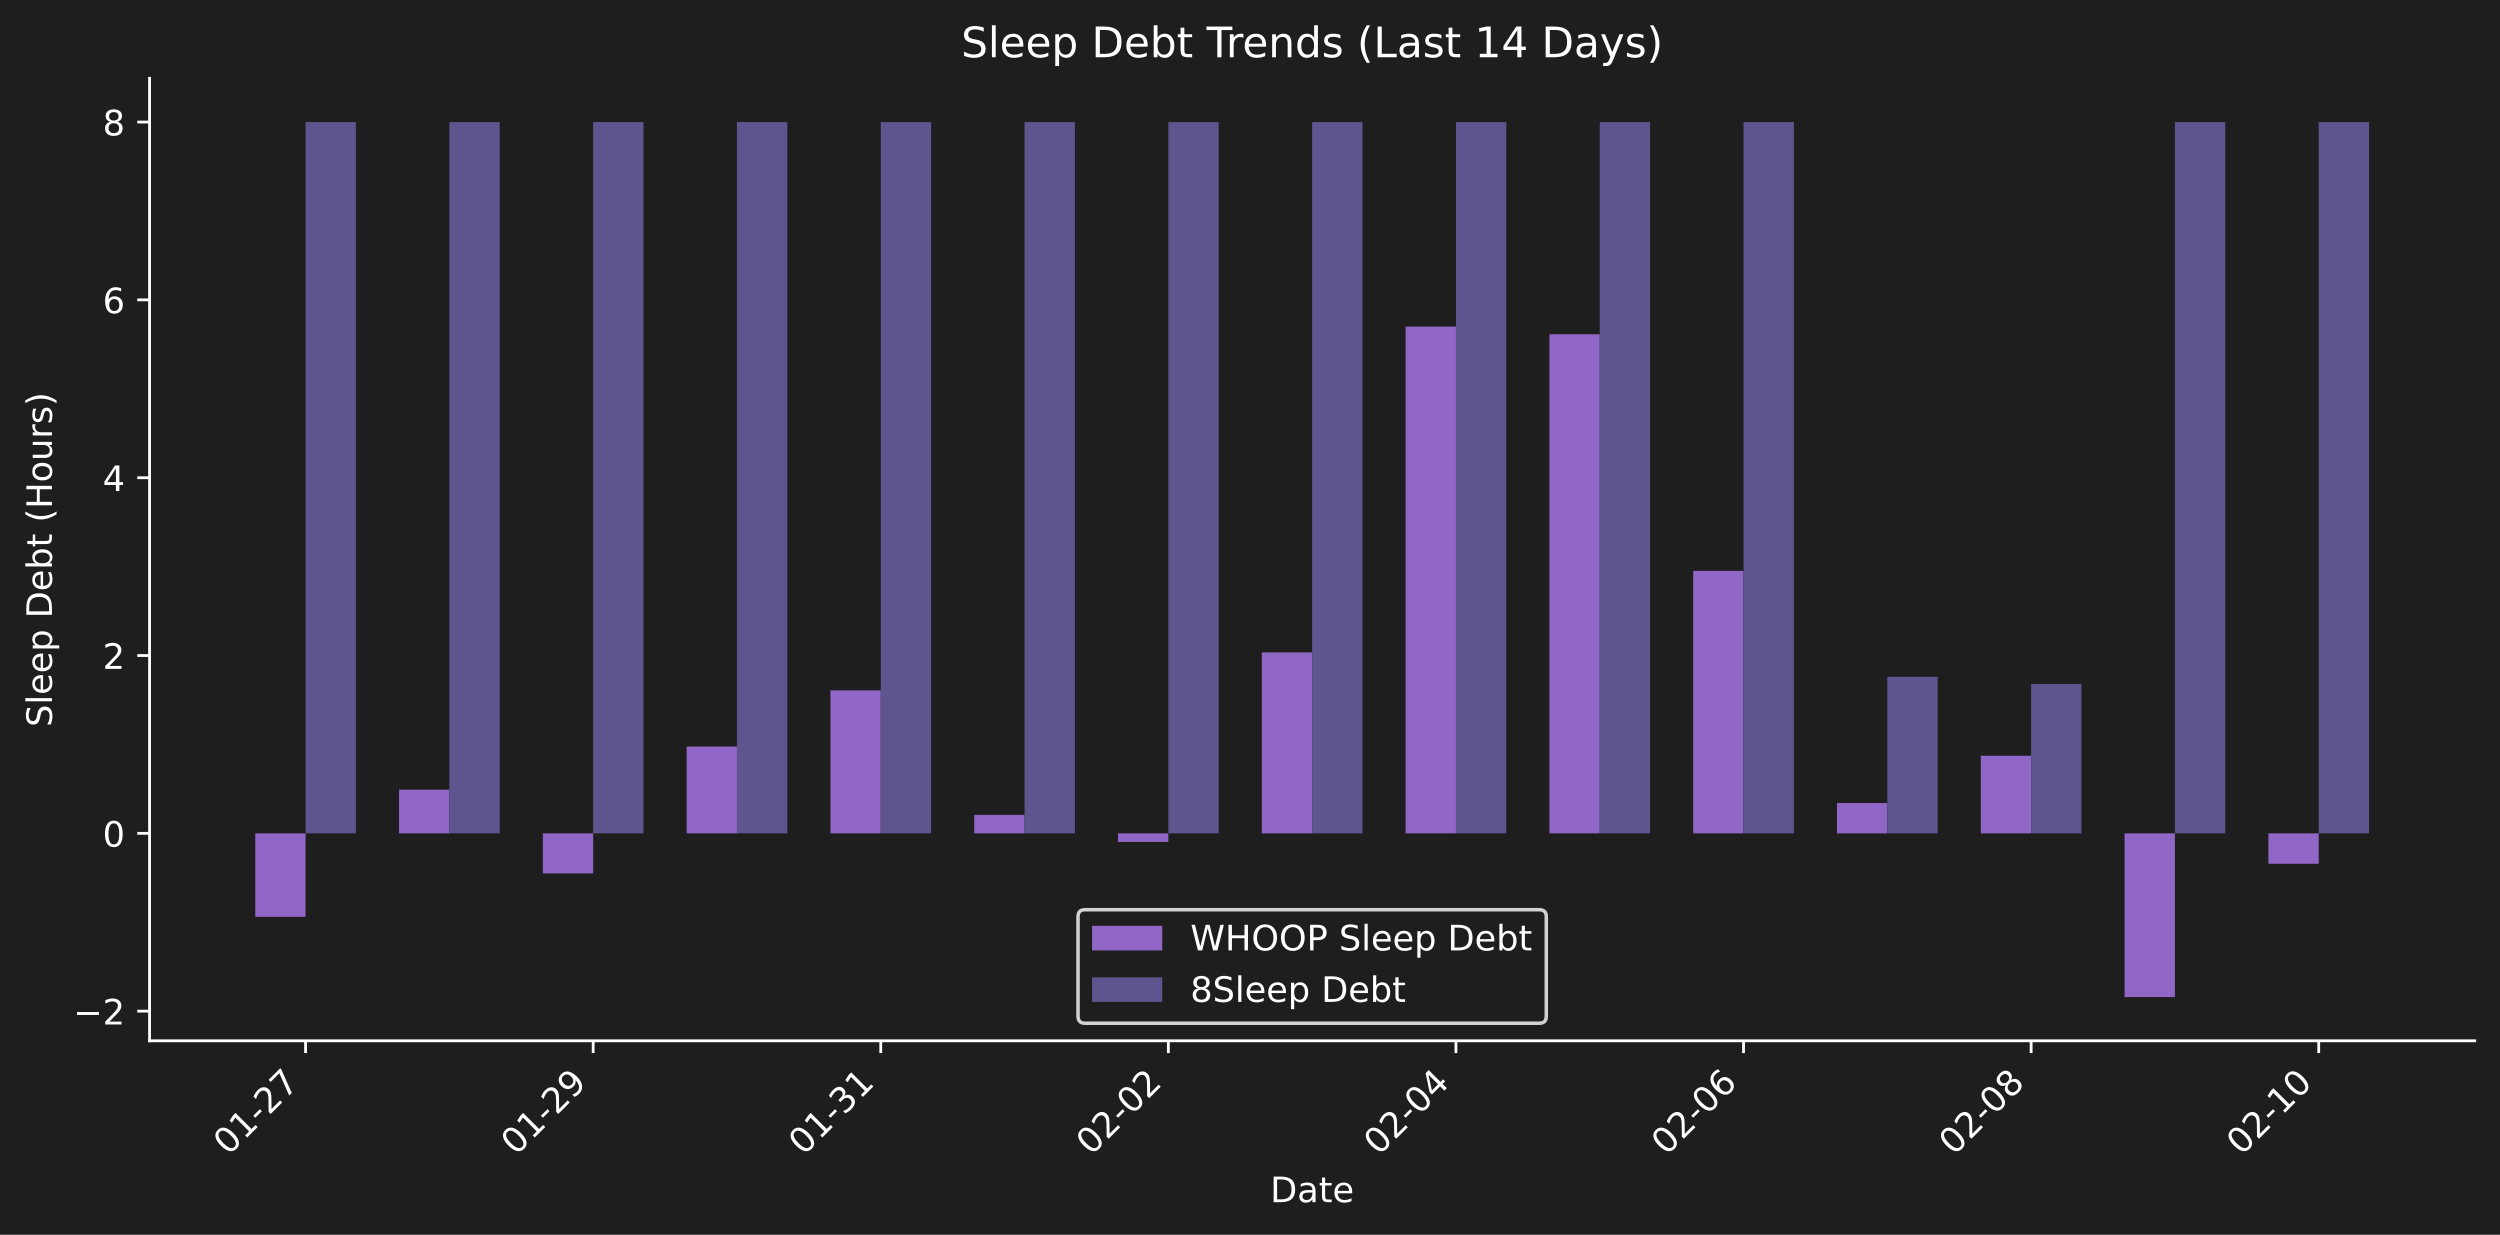
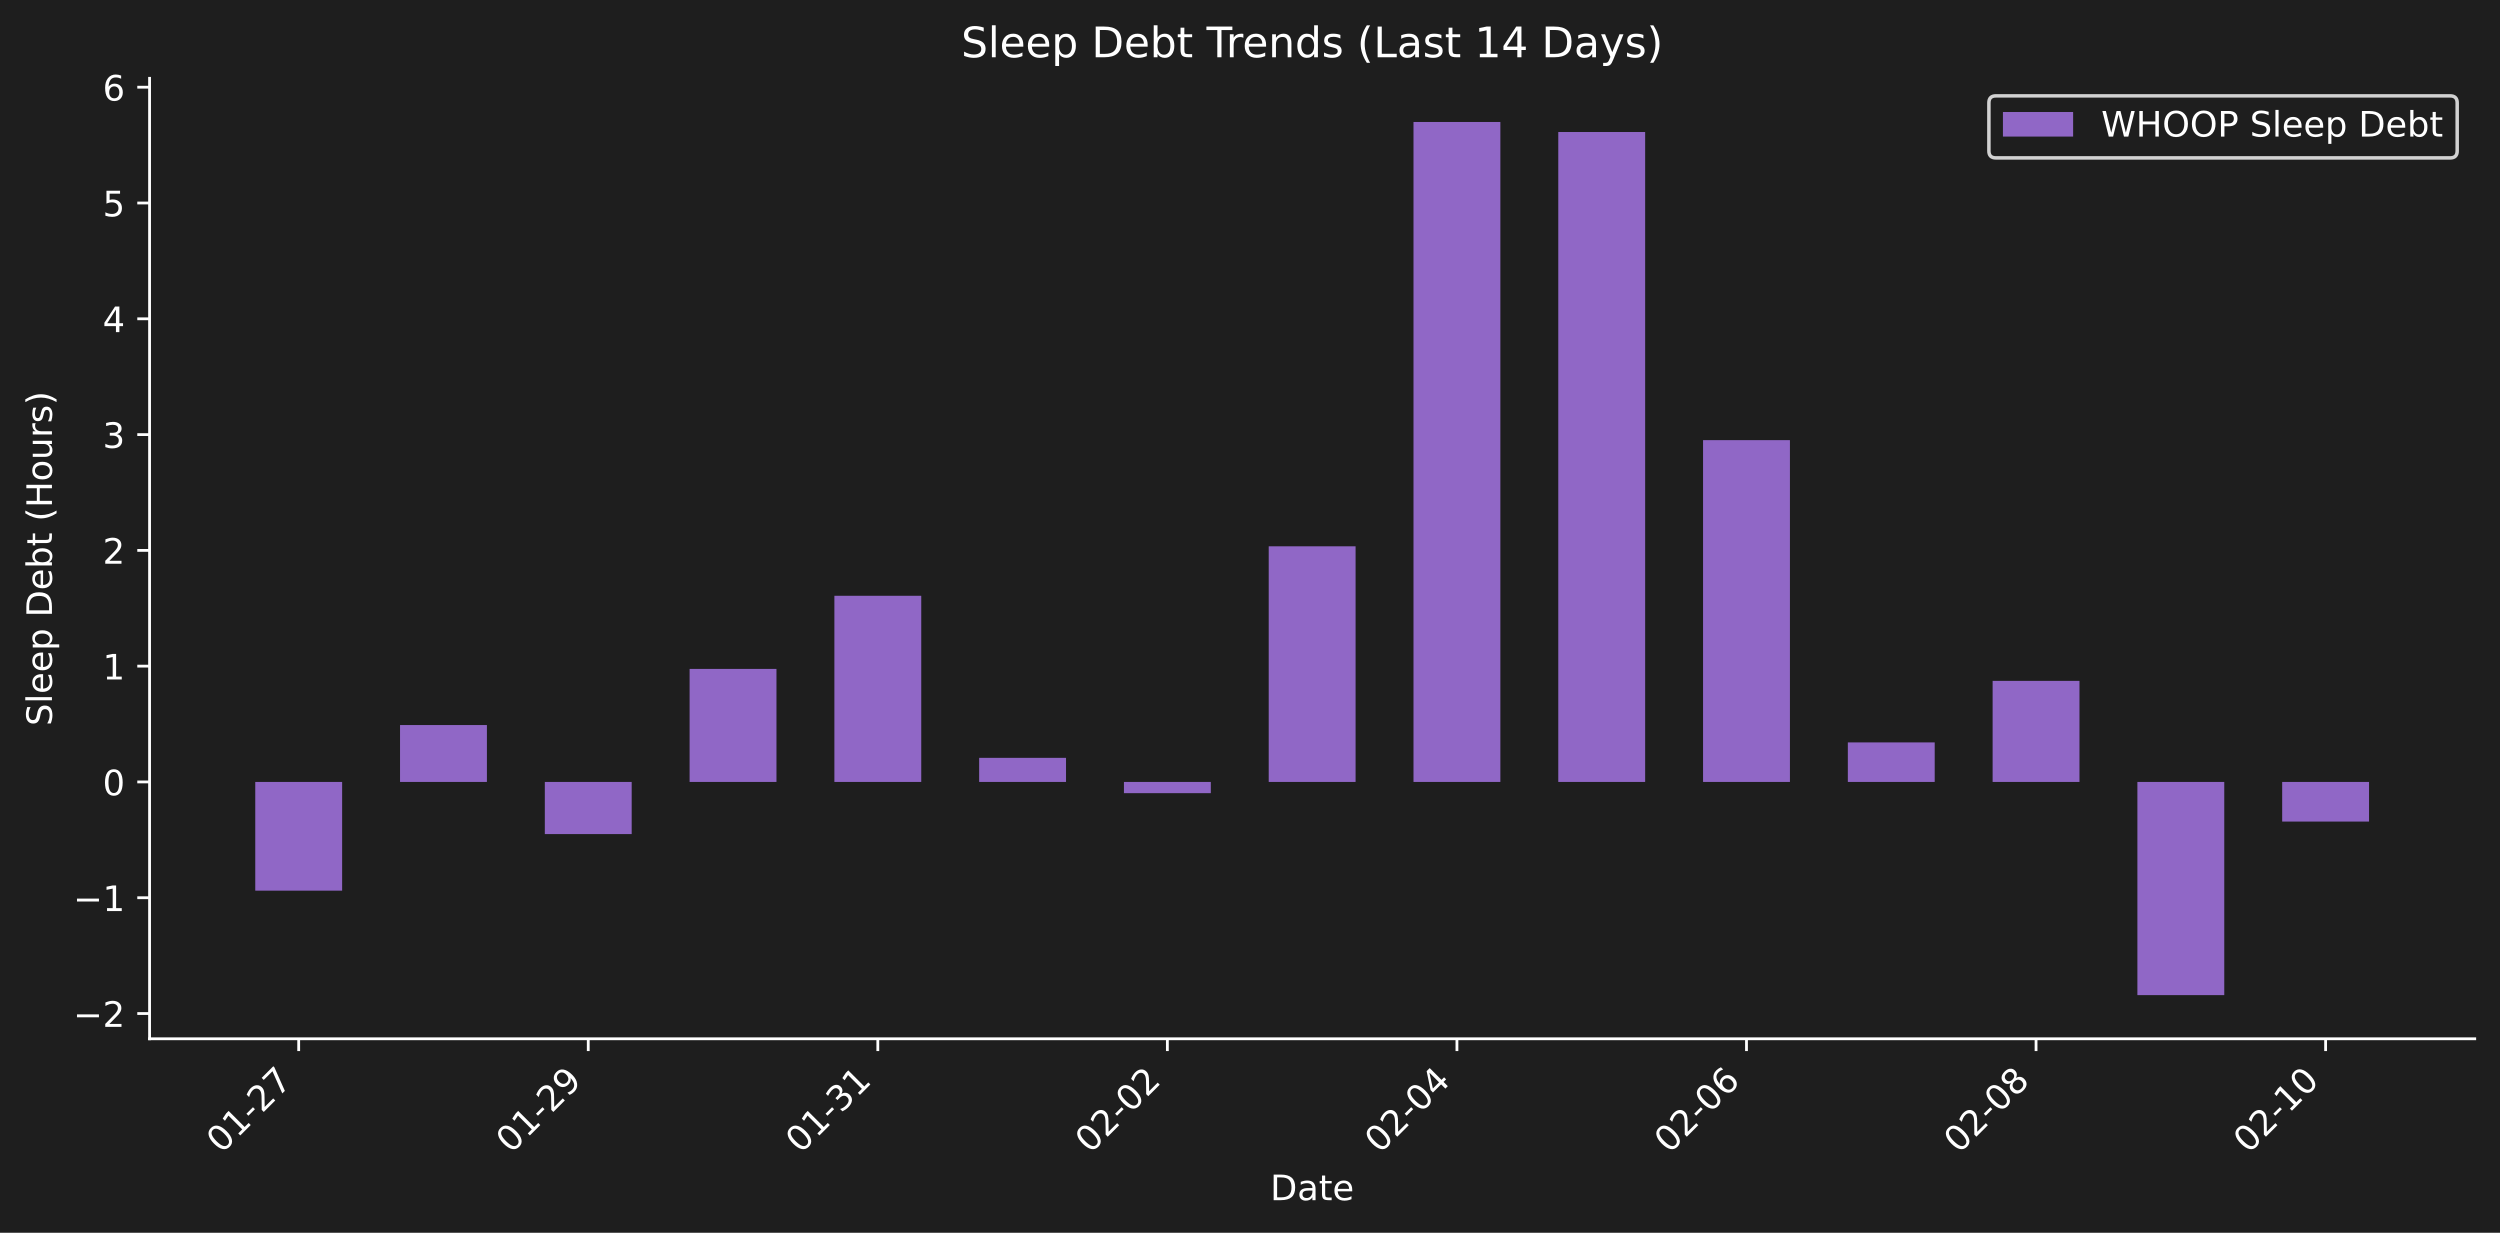
- <svg xmlns="http://www.w3.org/2000/svg" xmlns:xlink="http://www.w3.org/1999/xlink" width="712.425pt" height="351.863pt" viewBox="0 0 712.425 351.863" version="1.1">
+ <svg xmlns="http://www.w3.org/2000/svg" xmlns:xlink="http://www.w3.org/1999/xlink" width="712.38pt" height="351.271pt" viewBox="0 0 712.38 351.271" version="1.1">
  <defs>
    <style type="text/css">*{stroke-linejoin: round; stroke-linecap: butt}</style>
  </defs>
  <g id="figure_1">
    <g id="patch_1">
-       <path d="M 0 351.863  L 712.425 351.863  L 712.425 0  L 0 0  z " style="fill: #1e1e1e" />
+       <path d="M 0 351.271  L 712.38 351.271  L 712.38 0  L 0 0  z " style="fill: #1e1e1e" />
    </g>
    <g id="axes_1">
      <g id="patch_2">
-         <path d="M 42.62 296.595  L 705.225 296.595  L 705.225 22.318  L 42.62 22.318  L 42.62 296.595  z " style="fill: none" />
+         <path d="M 42.62 296.002  L 705.18 296.002  L 705.18 22.318  L 42.62 22.318  L 42.62 296.002  z " style="fill: none" />
      </g>
      <g id="patch_3">
-         <path d="M 72.739 237.478  L 87.081 237.478  L 87.081 261.268  L 72.739 261.268  z " clip-path="url(#p4851ec31a7)" style="fill: #9067c6" />
+         <path d="M 72.737 222.816  L 97.49 222.816  L 97.49 253.795  L 72.737 253.795  z " clip-path="url(#pfe955fcb15)" style="fill: #9067c6" />
      </g>
      <g id="patch_4">
-         <path d="M 113.716 237.478  L 128.058 237.478  L 128.058 225.028  L 113.716 225.028  z " clip-path="url(#p4851ec31a7)" style="fill: #9067c6" />
+         <path d="M 113.992 222.816  L 138.745 222.816  L 138.745 206.602  L 113.992 206.602  z " clip-path="url(#pfe955fcb15)" style="fill: #9067c6" />
      </g>
      <g id="patch_5">
-         <path d="M 154.694 237.478  L 169.036 237.478  L 169.036 248.888  L 154.694 248.888  z " clip-path="url(#p4851ec31a7)" style="fill: #9067c6" />
+         <path d="M 155.247 222.816  L 180 222.816  L 180 237.673  L 155.247 237.673  z " clip-path="url(#pfe955fcb15)" style="fill: #9067c6" />
      </g>
      <g id="patch_6">
-         <path d="M 195.671 237.478  L 210.013 237.478  L 210.013 212.746  L 195.671 212.746  z " clip-path="url(#p4851ec31a7)" style="fill: #9067c6" />
+         <path d="M 196.503 222.816  L 221.256 222.816  L 221.256 190.609  L 196.503 190.609  z " clip-path="url(#pfe955fcb15)" style="fill: #9067c6" />
      </g>
      <g id="patch_7">
-         <path d="M 236.648 237.478  L 250.991 237.478  L 250.991 196.742  L 236.648 196.742  z " clip-path="url(#p4851ec31a7)" style="fill: #9067c6" />
+         <path d="M 237.758 222.816  L 262.511 222.816  L 262.511 169.77  L 237.758 169.77  z " clip-path="url(#pfe955fcb15)" style="fill: #9067c6" />
      </g>
      <g id="patch_8">
-         <path d="M 277.626 237.478  L 291.968 237.478  L 291.968 232.207  L 277.626 232.207  z " clip-path="url(#p4851ec31a7)" style="fill: #9067c6" />
+         <path d="M 279.013 222.816  L 303.766 222.816  L 303.766 215.951  L 279.013 215.951  z " clip-path="url(#pfe955fcb15)" style="fill: #9067c6" />
      </g>
      <g id="patch_9">
-         <path d="M 318.603 237.478  L 332.945 237.478  L 332.945 239.934  L 318.603 239.934  z " clip-path="url(#p4851ec31a7)" style="fill: #9067c6" />
+         <path d="M 320.268 222.816  L 345.022 222.816  L 345.022 226.014  L 320.268 226.014  z " clip-path="url(#pfe955fcb15)" style="fill: #9067c6" />
      </g>
      <g id="patch_10">
-         <path d="M 359.581 237.478  L 373.923 237.478  L 373.923 185.915  L 359.581 185.915  z " clip-path="url(#p4851ec31a7)" style="fill: #9067c6" />
+         <path d="M 361.524 222.816  L 386.277 222.816  L 386.277 155.671  L 361.524 155.671  z " clip-path="url(#pfe955fcb15)" style="fill: #9067c6" />
      </g>
      <g id="patch_11">
-         <path d="M 400.558 237.478  L 414.9 237.478  L 414.9 93.062  L 400.558 93.062  z " clip-path="url(#p4851ec31a7)" style="fill: #9067c6" />
+         <path d="M 402.779 222.816  L 427.532 222.816  L 427.532 34.758  L 402.779 34.758  z " clip-path="url(#pfe955fcb15)" style="fill: #9067c6" />
      </g>
      <g id="patch_12">
-         <path d="M 441.536 237.478  L 455.878 237.478  L 455.878 95.257  L 441.536 95.257  z " clip-path="url(#p4851ec31a7)" style="fill: #9067c6" />
+         <path d="M 444.034 222.816  L 468.787 222.816  L 468.787 37.616  L 444.034 37.616  z " clip-path="url(#pfe955fcb15)" style="fill: #9067c6" />
      </g>
      <g id="patch_13">
-         <path d="M 482.513 237.478  L 496.855 237.478  L 496.855 162.683  L 482.513 162.683  z " clip-path="url(#p4851ec31a7)" style="fill: #9067c6" />
+         <path d="M 485.29 222.816  L 510.043 222.816  L 510.043 125.418  L 485.29 125.418  z " clip-path="url(#pfe955fcb15)" style="fill: #9067c6" />
      </g>
      <g id="patch_14">
-         <path d="M 523.49 237.478  L 537.833 237.478  L 537.833 228.827  L 523.49 228.827  z " clip-path="url(#p4851ec31a7)" style="fill: #9067c6" />
+         <path d="M 526.545 222.816  L 551.298 222.816  L 551.298 211.55  L 526.545 211.55  z " clip-path="url(#pfe955fcb15)" style="fill: #9067c6" />
      </g>
      <g id="patch_15">
-         <path d="M 564.468 237.478  L 578.81 237.478  L 578.81 215.362  L 564.468 215.362  z " clip-path="url(#p4851ec31a7)" style="fill: #9067c6" />
+         <path d="M 567.8 222.816  L 592.553 222.816  L 592.553 194.016  L 567.8 194.016  z " clip-path="url(#pfe955fcb15)" style="fill: #9067c6" />
      </g>
      <g id="patch_16">
-         <path d="M 605.445 237.478  L 619.787 237.478  L 619.787 284.128  L 605.445 284.128  z " clip-path="url(#p4851ec31a7)" style="fill: #9067c6" />
+         <path d="M 609.055 222.816  L 633.809 222.816  L 633.809 283.562  L 609.055 283.562  z " clip-path="url(#pfe955fcb15)" style="fill: #9067c6" />
      </g>
      <g id="patch_17">
-         <path d="M 646.423 237.478  L 660.765 237.478  L 660.765 246.15  L 646.423 246.15  z " clip-path="url(#p4851ec31a7)" style="fill: #9067c6" />
-       </g>
-       <g id="patch_18">
-         <path d="M 87.081 237.478  L 101.423 237.478  L 101.423 34.785  L 87.081 34.785  z " clip-path="url(#p4851ec31a7)" style="fill: #5e548e" />
-       </g>
-       <g id="patch_19">
-         <path d="M 128.058 237.478  L 142.4 237.478  L 142.4 34.785  L 128.058 34.785  z " clip-path="url(#p4851ec31a7)" style="fill: #5e548e" />
-       </g>
-       <g id="patch_20">
-         <path d="M 169.036 237.478  L 183.378 237.478  L 183.378 34.785  L 169.036 34.785  z " clip-path="url(#p4851ec31a7)" style="fill: #5e548e" />
-       </g>
-       <g id="patch_21">
-         <path d="M 210.013 237.478  L 224.355 237.478  L 224.355 34.785  L 210.013 34.785  z " clip-path="url(#p4851ec31a7)" style="fill: #5e548e" />
-       </g>
-       <g id="patch_22">
-         <path d="M 250.991 237.478  L 265.333 237.478  L 265.333 34.785  L 250.991 34.785  z " clip-path="url(#p4851ec31a7)" style="fill: #5e548e" />
-       </g>
-       <g id="patch_23">
-         <path d="M 291.968 237.478  L 306.31 237.478  L 306.31 34.785  L 291.968 34.785  z " clip-path="url(#p4851ec31a7)" style="fill: #5e548e" />
-       </g>
-       <g id="patch_24">
-         <path d="M 332.945 237.478  L 347.287 237.478  L 347.287 34.785  L 332.945 34.785  z " clip-path="url(#p4851ec31a7)" style="fill: #5e548e" />
-       </g>
-       <g id="patch_25">
-         <path d="M 373.923 237.478  L 388.265 237.478  L 388.265 34.785  L 373.923 34.785  z " clip-path="url(#p4851ec31a7)" style="fill: #5e548e" />
-       </g>
-       <g id="patch_26">
-         <path d="M 414.9 237.478  L 429.242 237.478  L 429.242 34.785  L 414.9 34.785  z " clip-path="url(#p4851ec31a7)" style="fill: #5e548e" />
-       </g>
-       <g id="patch_27">
-         <path d="M 455.878 237.478  L 470.22 237.478  L 470.22 34.785  L 455.878 34.785  z " clip-path="url(#p4851ec31a7)" style="fill: #5e548e" />
-       </g>
-       <g id="patch_28">
-         <path d="M 496.855 237.478  L 511.197 237.478  L 511.197 34.785  L 496.855 34.785  z " clip-path="url(#p4851ec31a7)" style="fill: #5e548e" />
-       </g>
-       <g id="patch_29">
-         <path d="M 537.833 237.478  L 552.175 237.478  L 552.175 192.886  L 537.833 192.886  z " clip-path="url(#p4851ec31a7)" style="fill: #5e548e" />
-       </g>
-       <g id="patch_30">
-         <path d="M 578.81 237.478  L 593.152 237.478  L 593.152 194.913  L 578.81 194.913  z " clip-path="url(#p4851ec31a7)" style="fill: #5e548e" />
-       </g>
-       <g id="patch_31">
-         <path d="M 619.787 237.478  L 634.129 237.478  L 634.129 34.785  L 619.787 34.785  z " clip-path="url(#p4851ec31a7)" style="fill: #5e548e" />
-       </g>
-       <g id="patch_32">
-         <path d="M 660.765 237.478  L 675.107 237.478  L 675.107 34.785  L 660.765 34.785  z " clip-path="url(#p4851ec31a7)" style="fill: #5e548e" />
+         <path d="M 650.311 222.816  L 675.064 222.816  L 675.064 234.108  L 650.311 234.108  z " clip-path="url(#pfe955fcb15)" style="fill: #9067c6" />
      </g>
      <g id="matplotlib.axis_1">
        <g id="xtick_1">
          <g id="line2d_1">
            <defs>
-               <path id="m9c5d6b1442" d="M 0 0  L 0 3.5  " style="stroke: #ffffff; stroke-width: 0.8" />
+               <path id="mf2c60bb0dc" d="M 0 0  L 0 3.5  " style="stroke: #ffffff; stroke-width: 0.8" />
            </defs>
            <g>
-               <use xlink:href="#m9c5d6b1442" x="87.081" y="296.595" style="fill: #ffffff; stroke: #ffffff; stroke-width: 0.8" />
+               <use xlink:href="#mf2c60bb0dc" x="85.113" y="296.002" style="fill: #ffffff; stroke: #ffffff; stroke-width: 0.8" />
            </g>
          </g>
          <g id="text_1">
-             <g style="fill: #ffffff" transform="translate(65.06328 329.5148) rotate(-45) scale(0.1 -0.1)">
+             <g style="fill: #ffffff" transform="translate(63.09573 328.9221) rotate(-45) scale(0.1 -0.1)">
              <defs>
                <path id="DejaVuSans-30" d="M 2034 4250  Q 1547 4250 1301 3770  Q 1056 3291 1056 2328  Q 1056 1369 1301 889  Q 1547 409 2034 409  Q 2525 409 2770 889  Q 3016 1369 3016 2328  Q 3016 3291 2770 3770  Q 2525 4250 2034 4250  z M 2034 4750  Q 2819 4750 3233 4129  Q 3647 3509 3647 2328  Q 3647 1150 3233 529  Q 2819 -91 2034 -91  Q 1250 -91 836 529  Q 422 1150 422 2328  Q 422 3509 836 4129  Q 1250 4750 2034 4750  z " transform="scale(0.015625)" />
                <path id="DejaVuSans-31" d="M 794 531  L 1825 531  L 1825 4091  L 703 3866  L 703 4441  L 1819 4666  L 2450 4666  L 2450 531  L 3481 531  L 3481 0  L 794 0  L 794 531  z " transform="scale(0.015625)" />
                <path id="DejaVuSans-2d" d="M 313 2009  L 1997 2009  L 1997 1497  L 313 1497  L 313 2009  z " transform="scale(0.015625)" />
                <path id="DejaVuSans-32" d="M 1228 531  L 3431 531  L 3431 0  L 469 0  L 469 531  Q 828 903 1448 1529  Q 2069 2156 2228 2338  Q 2531 2678 2651 2914  Q 2772 3150 2772 3378  Q 2772 3750 2511 3984  Q 2250 4219 1831 4219  Q 1534 4219 1204 4116  Q 875 4013 500 3803  L 500 4441  Q 881 4594 1212 4672  Q 1544 4750 1819 4750  Q 2544 4750 2975 4387  Q 3406 4025 3406 3419  Q 3406 3131 3298 2873  Q 3191 2616 2906 2266  Q 2828 2175 2409 1742  Q 1991 1309 1228 531  z " transform="scale(0.015625)" />
                <path id="DejaVuSans-37" d="M 525 4666  L 3525 4666  L 3525 4397  L 1831 0  L 1172 0  L 2766 4134  L 525 4134  L 525 4666  z " transform="scale(0.015625)" />
              </defs>
              <use xlink:href="#DejaVuSans-30" />
              <use xlink:href="#DejaVuSans-31" transform="translate(63.62305 0)" />
              <use xlink:href="#DejaVuSans-2d" transform="translate(127.2461 0)" />
              <use xlink:href="#DejaVuSans-32" transform="translate(163.3301 0)" />
              <use xlink:href="#DejaVuSans-37" transform="translate(226.9531 0)" />
            </g>
          </g>
        </g>
        <g id="xtick_2">
          <g id="line2d_2">
            <g>
-               <use xlink:href="#m9c5d6b1442" x="169.036" y="296.595" style="fill: #ffffff; stroke: #ffffff; stroke-width: 0.8" />
+               <use xlink:href="#mf2c60bb0dc" x="167.624" y="296.002" style="fill: #ffffff; stroke: #ffffff; stroke-width: 0.8" />
            </g>
          </g>
          <g id="text_2">
-             <g style="fill: #ffffff" transform="translate(147.0181 329.5148) rotate(-45) scale(0.1 -0.1)">
+             <g style="fill: #ffffff" transform="translate(145.6063 328.9221) rotate(-45) scale(0.1 -0.1)">
              <defs>
                <path id="DejaVuSans-39" d="M 703 97  L 703 672  Q 941 559 1184 500  Q 1428 441 1663 441  Q 2288 441 2617 861  Q 2947 1281 2994 2138  Q 2813 1869 2534 1725  Q 2256 1581 1919 1581  Q 1219 1581 811 2004  Q 403 2428 403 3163  Q 403 3881 828 4315  Q 1253 4750 1959 4750  Q 2769 4750 3195 4129  Q 3622 3509 3622 2328  Q 3622 1225 3098 567  Q 2575 -91 1691 -91  Q 1453 -91 1209 -44  Q 966 3 703 97  z M 1959 2075  Q 2384 2075 2632 2365  Q 2881 2656 2881 3163  Q 2881 3666 2632 3958  Q 2384 4250 1959 4250  Q 1534 4250 1286 3958  Q 1038 3666 1038 3163  Q 1038 2656 1286 2365  Q 1534 2075 1959 2075  z " transform="scale(0.015625)" />
              </defs>
              <use xlink:href="#DejaVuSans-30" />
              <use xlink:href="#DejaVuSans-31" transform="translate(63.62305 0)" />
              <use xlink:href="#DejaVuSans-2d" transform="translate(127.2461 0)" />
              <use xlink:href="#DejaVuSans-32" transform="translate(163.3301 0)" />
              <use xlink:href="#DejaVuSans-39" transform="translate(226.9531 0)" />
            </g>
          </g>
        </g>
        <g id="xtick_3">
          <g id="line2d_3">
            <g>
-               <use xlink:href="#m9c5d6b1442" x="250.991" y="296.595" style="fill: #ffffff; stroke: #ffffff; stroke-width: 0.8" />
+               <use xlink:href="#mf2c60bb0dc" x="250.134" y="296.002" style="fill: #ffffff; stroke: #ffffff; stroke-width: 0.8" />
            </g>
          </g>
          <g id="text_3">
-             <g style="fill: #ffffff" transform="translate(228.973 329.5148) rotate(-45) scale(0.1 -0.1)">
+             <g style="fill: #ffffff" transform="translate(228.1169 328.9221) rotate(-45) scale(0.1 -0.1)">
              <defs>
                <path id="DejaVuSans-33" d="M 2597 2516  Q 3050 2419 3304 2112  Q 3559 1806 3559 1356  Q 3559 666 3084 287  Q 2609 -91 1734 -91  Q 1441 -91 1130 -33  Q 819 25 488 141  L 488 750  Q 750 597 1062 519  Q 1375 441 1716 441  Q 2309 441 2620 675  Q 2931 909 2931 1356  Q 2931 1769 2642 2001  Q 2353 2234 1838 2234  L 1294 2234  L 1294 2753  L 1863 2753  Q 2328 2753 2575 2939  Q 2822 3125 2822 3475  Q 2822 3834 2567 4026  Q 2313 4219 1838 4219  Q 1578 4219 1281 4162  Q 984 4106 628 3988  L 628 4550  Q 988 4650 1302 4700  Q 1616 4750 1894 4750  Q 2613 4750 3031 4423  Q 3450 4097 3450 3541  Q 3450 3153 3228 2886  Q 3006 2619 2597 2516  z " transform="scale(0.015625)" />
              </defs>
              <use xlink:href="#DejaVuSans-30" />
              <use xlink:href="#DejaVuSans-31" transform="translate(63.62305 0)" />
              <use xlink:href="#DejaVuSans-2d" transform="translate(127.2461 0)" />
              <use xlink:href="#DejaVuSans-33" transform="translate(163.3301 0)" />
              <use xlink:href="#DejaVuSans-31" transform="translate(226.9531 0)" />
            </g>
          </g>
        </g>
        <g id="xtick_4">
          <g id="line2d_4">
            <g>
-               <use xlink:href="#m9c5d6b1442" x="332.945" y="296.595" style="fill: #ffffff; stroke: #ffffff; stroke-width: 0.8" />
+               <use xlink:href="#mf2c60bb0dc" x="332.645" y="296.002" style="fill: #ffffff; stroke: #ffffff; stroke-width: 0.8" />
            </g>
          </g>
          <g id="text_4">
-             <g style="fill: #ffffff" transform="translate(310.9278 329.5148) rotate(-45) scale(0.1 -0.1)">
+             <g style="fill: #ffffff" transform="translate(310.6275 328.9221) rotate(-45) scale(0.1 -0.1)">
              <use xlink:href="#DejaVuSans-30" />
              <use xlink:href="#DejaVuSans-32" transform="translate(63.62305 0)" />
              <use xlink:href="#DejaVuSans-2d" transform="translate(127.2461 0)" />
              <use xlink:href="#DejaVuSans-30" transform="translate(163.3301 0)" />
              <use xlink:href="#DejaVuSans-32" transform="translate(226.9531 0)" />
            </g>
          </g>
        </g>
        <g id="xtick_5">
          <g id="line2d_5">
            <g>
-               <use xlink:href="#m9c5d6b1442" x="414.9" y="296.595" style="fill: #ffffff; stroke: #ffffff; stroke-width: 0.8" />
+               <use xlink:href="#mf2c60bb0dc" x="415.156" y="296.002" style="fill: #ffffff; stroke: #ffffff; stroke-width: 0.8" />
            </g>
          </g>
          <g id="text_5">
-             <g style="fill: #ffffff" transform="translate(392.8827 329.5148) rotate(-45) scale(0.1 -0.1)">
+             <g style="fill: #ffffff" transform="translate(393.1381 328.9221) rotate(-45) scale(0.1 -0.1)">
              <defs>
                <path id="DejaVuSans-34" d="M 2419 4116  L 825 1625  L 2419 1625  L 2419 4116  z M 2253 4666  L 3047 4666  L 3047 1625  L 3713 1625  L 3713 1100  L 3047 1100  L 3047 0  L 2419 0  L 2419 1100  L 313 1100  L 313 1709  L 2253 4666  z " transform="scale(0.015625)" />
              </defs>
              <use xlink:href="#DejaVuSans-30" />
              <use xlink:href="#DejaVuSans-32" transform="translate(63.62305 0)" />
              <use xlink:href="#DejaVuSans-2d" transform="translate(127.2461 0)" />
              <use xlink:href="#DejaVuSans-30" transform="translate(163.3301 0)" />
              <use xlink:href="#DejaVuSans-34" transform="translate(226.9531 0)" />
            </g>
          </g>
        </g>
        <g id="xtick_6">
          <g id="line2d_6">
            <g>
-               <use xlink:href="#m9c5d6b1442" x="496.855" y="296.595" style="fill: #ffffff; stroke: #ffffff; stroke-width: 0.8" />
+               <use xlink:href="#mf2c60bb0dc" x="497.666" y="296.002" style="fill: #ffffff; stroke: #ffffff; stroke-width: 0.8" />
            </g>
          </g>
          <g id="text_6">
-             <g style="fill: #ffffff" transform="translate(474.8376 329.5148) rotate(-45) scale(0.1 -0.1)">
+             <g style="fill: #ffffff" transform="translate(475.6487 328.9221) rotate(-45) scale(0.1 -0.1)">
              <defs>
                <path id="DejaVuSans-36" d="M 2113 2584  Q 1688 2584 1439 2293  Q 1191 2003 1191 1497  Q 1191 994 1439 701  Q 1688 409 2113 409  Q 2538 409 2786 701  Q 3034 994 3034 1497  Q 3034 2003 2786 2293  Q 2538 2584 2113 2584  z M 3366 4563  L 3366 3988  Q 3128 4100 2886 4159  Q 2644 4219 2406 4219  Q 1781 4219 1451 3797  Q 1122 3375 1075 2522  Q 1259 2794 1537 2939  Q 1816 3084 2150 3084  Q 2853 3084 3261 2657  Q 3669 2231 3669 1497  Q 3669 778 3244 343  Q 2819 -91 2113 -91  Q 1303 -91 875 529  Q 447 1150 447 2328  Q 447 3434 972 4092  Q 1497 4750 2381 4750  Q 2619 4750 2861 4703  Q 3103 4656 3366 4563  z " transform="scale(0.015625)" />
              </defs>
              <use xlink:href="#DejaVuSans-30" />
              <use xlink:href="#DejaVuSans-32" transform="translate(63.62305 0)" />
              <use xlink:href="#DejaVuSans-2d" transform="translate(127.2461 0)" />
              <use xlink:href="#DejaVuSans-30" transform="translate(163.3301 0)" />
              <use xlink:href="#DejaVuSans-36" transform="translate(226.9531 0)" />
            </g>
          </g>
        </g>
        <g id="xtick_7">
          <g id="line2d_7">
            <g>
-               <use xlink:href="#m9c5d6b1442" x="578.81" y="296.595" style="fill: #ffffff; stroke: #ffffff; stroke-width: 0.8" />
+               <use xlink:href="#mf2c60bb0dc" x="580.177" y="296.002" style="fill: #ffffff; stroke: #ffffff; stroke-width: 0.8" />
            </g>
          </g>
          <g id="text_7">
-             <g style="fill: #ffffff" transform="translate(556.7924 329.5148) rotate(-45) scale(0.1 -0.1)">
+             <g style="fill: #ffffff" transform="translate(558.1592 328.9221) rotate(-45) scale(0.1 -0.1)">
              <defs>
                <path id="DejaVuSans-38" d="M 2034 2216  Q 1584 2216 1326 1975  Q 1069 1734 1069 1313  Q 1069 891 1326 650  Q 1584 409 2034 409  Q 2484 409 2743 651  Q 3003 894 3003 1313  Q 3003 1734 2745 1975  Q 2488 2216 2034 2216  z M 1403 2484  Q 997 2584 770 2862  Q 544 3141 544 3541  Q 544 4100 942 4425  Q 1341 4750 2034 4750  Q 2731 4750 3128 4425  Q 3525 4100 3525 3541  Q 3525 3141 3298 2862  Q 3072 2584 2669 2484  Q 3125 2378 3379 2068  Q 3634 1759 3634 1313  Q 3634 634 3220 271  Q 2806 -91 2034 -91  Q 1263 -91 848 271  Q 434 634 434 1313  Q 434 1759 690 2068  Q 947 2378 1403 2484  z M 1172 3481  Q 1172 3119 1398 2916  Q 1625 2713 2034 2713  Q 2441 2713 2670 2916  Q 2900 3119 2900 3481  Q 2900 3844 2670 4047  Q 2441 4250 2034 4250  Q 1625 4250 1398 4047  Q 1172 3844 1172 3481  z " transform="scale(0.015625)" />
              </defs>
              <use xlink:href="#DejaVuSans-30" />
              <use xlink:href="#DejaVuSans-32" transform="translate(63.62305 0)" />
              <use xlink:href="#DejaVuSans-2d" transform="translate(127.2461 0)" />
              <use xlink:href="#DejaVuSans-30" transform="translate(163.3301 0)" />
              <use xlink:href="#DejaVuSans-38" transform="translate(226.9531 0)" />
            </g>
          </g>
        </g>
        <g id="xtick_8">
          <g id="line2d_8">
            <g>
-               <use xlink:href="#m9c5d6b1442" x="660.765" y="296.595" style="fill: #ffffff; stroke: #ffffff; stroke-width: 0.8" />
+               <use xlink:href="#mf2c60bb0dc" x="662.687" y="296.002" style="fill: #ffffff; stroke: #ffffff; stroke-width: 0.8" />
            </g>
          </g>
          <g id="text_8">
-             <g style="fill: #ffffff" transform="translate(638.7473 329.5148) rotate(-45) scale(0.1 -0.1)">
+             <g style="fill: #ffffff" transform="translate(640.6698 328.9221) rotate(-45) scale(0.1 -0.1)">
              <use xlink:href="#DejaVuSans-30" />
              <use xlink:href="#DejaVuSans-32" transform="translate(63.62305 0)" />
              <use xlink:href="#DejaVuSans-2d" transform="translate(127.2461 0)" />
              <use xlink:href="#DejaVuSans-31" transform="translate(163.3301 0)" />
              <use xlink:href="#DejaVuSans-30" transform="translate(226.9531 0)" />
            </g>
          </g>
        </g>
        <g id="text_9">
-           <g style="fill: #ffffff" transform="translate(361.972 342.5838) scale(0.1 -0.1)">
+           <g style="fill: #ffffff" transform="translate(361.9495 341.9911) scale(0.1 -0.1)">
            <defs>
              <path id="DejaVuSans-44" d="M 1259 4147  L 1259 519  L 2022 519  Q 2988 519 3436 956  Q 3884 1394 3884 2338  Q 3884 3275 3436 3711  Q 2988 4147 2022 4147  L 1259 4147  z M 628 4666  L 1925 4666  Q 3281 4666 3915 4102  Q 4550 3538 4550 2338  Q 4550 1131 3912 565  Q 3275 0 1925 0  L 628 0  L 628 4666  z " transform="scale(0.015625)" />
              <path id="DejaVuSans-61" d="M 2194 1759  Q 1497 1759 1228 1600  Q 959 1441 959 1056  Q 959 750 1161 570  Q 1363 391 1709 391  Q 2188 391 2477 730  Q 2766 1069 2766 1631  L 2766 1759  L 2194 1759  z M 3341 1997  L 3341 0  L 2766 0  L 2766 531  Q 2569 213 2275 61  Q 1981 -91 1556 -91  Q 1019 -91 701 211  Q 384 513 384 1019  Q 384 1609 779 1909  Q 1175 2209 1959 2209  L 2766 2209  L 2766 2266  Q 2766 2663 2505 2880  Q 2244 3097 1772 3097  Q 1472 3097 1187 3025  Q 903 2953 641 2809  L 641 3341  Q 956 3463 1253 3523  Q 1550 3584 1831 3584  Q 2591 3584 2966 3190  Q 3341 2797 3341 1997  z " transform="scale(0.015625)" />
              <path id="DejaVuSans-74" d="M 1172 4494  L 1172 3500  L 2356 3500  L 2356 3053  L 1172 3053  L 1172 1153  Q 1172 725 1289 603  Q 1406 481 1766 481  L 2356 481  L 2356 0  L 1766 0  Q 1100 0 847 248  Q 594 497 594 1153  L 594 3053  L 172 3053  L 172 3500  L 594 3500  L 594 4494  L 1172 4494  z " transform="scale(0.015625)" />
              <path id="DejaVuSans-65" d="M 3597 1894  L 3597 1613  L 953 1613  Q 991 1019 1311 708  Q 1631 397 2203 397  Q 2534 397 2845 478  Q 3156 559 3463 722  L 3463 178  Q 3153 47 2828 -22  Q 2503 -91 2169 -91  Q 1331 -91 842 396  Q 353 884 353 1716  Q 353 2575 817 3079  Q 1281 3584 2069 3584  Q 2775 3584 3186 3129  Q 3597 2675 3597 1894  z M 3022 2063  Q 3016 2534 2758 2815  Q 2500 3097 2075 3097  Q 1594 3097 1305 2825  Q 1016 2553 972 2059  L 3022 2063  z " transform="scale(0.015625)" />
            </defs>
            <use xlink:href="#DejaVuSans-44" />
            <use xlink:href="#DejaVuSans-61" transform="translate(77.00195 0)" />
            <use xlink:href="#DejaVuSans-74" transform="translate(138.2812 0)" />
            <use xlink:href="#DejaVuSans-65" transform="translate(177.4902 0)" />
          </g>
        </g>
      </g>
      <g id="matplotlib.axis_2">
        <g id="ytick_1">
          <g id="line2d_9">
            <defs>
-               <path id="m7b7ad92e80" d="M 0 0  L -3.5 0  " style="stroke: #ffffff; stroke-width: 0.8" />
+               <path id="m39c23e375f" d="M 0 0  L -3.5 0  " style="stroke: #ffffff; stroke-width: 0.8" />
            </defs>
            <g>
-               <use xlink:href="#m7b7ad92e80" x="42.62" y="288.151" style="fill: #ffffff; stroke: #ffffff; stroke-width: 0.8" />
+               <use xlink:href="#m39c23e375f" x="42.62" y="288.802" style="fill: #ffffff; stroke: #ffffff; stroke-width: 0.8" />
            </g>
          </g>
          <g id="text_10">
-             <g style="fill: #ffffff" transform="translate(20.87813 291.9507) scale(0.1 -0.1)">
+             <g style="fill: #ffffff" transform="translate(20.87813 292.6008) scale(0.1 -0.1)">
              <defs>
                <path id="DejaVuSans-2212" d="M 678 2272  L 4684 2272  L 4684 1741  L 678 1741  L 678 2272  z " transform="scale(0.015625)" />
              </defs>
              <use xlink:href="#DejaVuSans-2212" />
              <use xlink:href="#DejaVuSans-32" transform="translate(83.78906 0)" />
            </g>
          </g>
        </g>
        <g id="ytick_2">
          <g id="line2d_10">
            <g>
-               <use xlink:href="#m7b7ad92e80" x="42.62" y="237.478" style="fill: #ffffff; stroke: #ffffff; stroke-width: 0.8" />
+               <use xlink:href="#m39c23e375f" x="42.62" y="255.809" style="fill: #ffffff; stroke: #ffffff; stroke-width: 0.8" />
            </g>
          </g>
          <g id="text_11">
-             <g style="fill: #ffffff" transform="translate(29.25781 241.2774) scale(0.1 -0.1)">
-               <use xlink:href="#DejaVuSans-30" />
+             <g style="fill: #ffffff" transform="translate(20.87813 259.6078) scale(0.1 -0.1)">
+               <use xlink:href="#DejaVuSans-2212" />
+               <use xlink:href="#DejaVuSans-31" transform="translate(83.78906 0)" />
            </g>
          </g>
        </g>
        <g id="ytick_3">
          <g id="line2d_11">
            <g>
-               <use xlink:href="#m7b7ad92e80" x="42.62" y="186.805" style="fill: #ffffff; stroke: #ffffff; stroke-width: 0.8" />
+               <use xlink:href="#m39c23e375f" x="42.62" y="222.816" style="fill: #ffffff; stroke: #ffffff; stroke-width: 0.8" />
            </g>
          </g>
          <g id="text_12">
-             <g style="fill: #ffffff" transform="translate(29.25781 190.6042) scale(0.1 -0.1)">
-               <use xlink:href="#DejaVuSans-32" />
+             <g style="fill: #ffffff" transform="translate(29.25781 226.6148) scale(0.1 -0.1)">
+               <use xlink:href="#DejaVuSans-30" />
            </g>
          </g>
        </g>
        <g id="ytick_4">
          <g id="line2d_12">
            <g>
-               <use xlink:href="#m7b7ad92e80" x="42.62" y="136.132" style="fill: #ffffff; stroke: #ffffff; stroke-width: 0.8" />
+               <use xlink:href="#m39c23e375f" x="42.62" y="189.823" style="fill: #ffffff; stroke: #ffffff; stroke-width: 0.8" />
            </g>
          </g>
          <g id="text_13">
-             <g style="fill: #ffffff" transform="translate(29.25781 139.9309) scale(0.1 -0.1)">
-               <use xlink:href="#DejaVuSans-34" />
+             <g style="fill: #ffffff" transform="translate(29.25781 193.6217) scale(0.1 -0.1)">
+               <use xlink:href="#DejaVuSans-31" />
            </g>
          </g>
        </g>
        <g id="ytick_5">
          <g id="line2d_13">
            <g>
-               <use xlink:href="#m7b7ad92e80" x="42.62" y="85.458" style="fill: #ffffff; stroke: #ffffff; stroke-width: 0.8" />
+               <use xlink:href="#m39c23e375f" x="42.62" y="156.83" style="fill: #ffffff; stroke: #ffffff; stroke-width: 0.8" />
            </g>
          </g>
          <g id="text_14">
-             <g style="fill: #ffffff" transform="translate(29.25781 89.25771) scale(0.1 -0.1)">
-               <use xlink:href="#DejaVuSans-36" />
+             <g style="fill: #ffffff" transform="translate(29.25781 160.6287) scale(0.1 -0.1)">
+               <use xlink:href="#DejaVuSans-32" />
            </g>
          </g>
        </g>
        <g id="ytick_6">
          <g id="line2d_14">
            <g>
-               <use xlink:href="#m7b7ad92e80" x="42.62" y="34.785" style="fill: #ffffff; stroke: #ffffff; stroke-width: 0.8" />
+               <use xlink:href="#m39c23e375f" x="42.62" y="123.837" style="fill: #ffffff; stroke: #ffffff; stroke-width: 0.8" />
            </g>
          </g>
          <g id="text_15">
-             <g style="fill: #ffffff" transform="translate(29.25781 38.58447) scale(0.1 -0.1)">
-               <use xlink:href="#DejaVuSans-38" />
-             </g>
-           </g>
-         </g>
-         <g id="text_16">
-           <g style="fill: #ffffff" transform="translate(14.79844 207.1362) rotate(-90) scale(0.1 -0.1)">
+             <g style="fill: #ffffff" transform="translate(29.25781 127.6357) scale(0.1 -0.1)">
+               <use xlink:href="#DejaVuSans-33" />
+             </g>
+           </g>
+         </g>
+         <g id="ytick_7">
+           <g id="line2d_15">
+             <g>
+               <use xlink:href="#m39c23e375f" x="42.62" y="90.843" style="fill: #ffffff; stroke: #ffffff; stroke-width: 0.8" />
+             </g>
+           </g>
+           <g id="text_16">
+             <g style="fill: #ffffff" transform="translate(29.25781 94.64271) scale(0.1 -0.1)">
+               <use xlink:href="#DejaVuSans-34" />
+             </g>
+           </g>
+         </g>
+         <g id="ytick_8">
+           <g id="line2d_16">
+             <g>
+               <use xlink:href="#m39c23e375f" x="42.62" y="57.85" style="fill: #ffffff; stroke: #ffffff; stroke-width: 0.8" />
+             </g>
+           </g>
+           <g id="text_17">
+             <g style="fill: #ffffff" transform="translate(29.25781 61.6497) scale(0.1 -0.1)">
+               <defs>
+                 <path id="DejaVuSans-35" d="M 691 4666  L 3169 4666  L 3169 4134  L 1269 4134  L 1269 2991  Q 1406 3038 1543 3061  Q 1681 3084 1819 3084  Q 2600 3084 3056 2656  Q 3513 2228 3513 1497  Q 3513 744 3044 326  Q 2575 -91 1722 -91  Q 1428 -91 1123 -41  Q 819 9 494 109  L 494 744  Q 775 591 1075 516  Q 1375 441 1709 441  Q 2250 441 2565 725  Q 2881 1009 2881 1497  Q 2881 1984 2565 2268  Q 2250 2553 1709 2553  Q 1456 2553 1204 2497  Q 953 2441 691 2322  L 691 4666  z " transform="scale(0.015625)" />
+               </defs>
+               <use xlink:href="#DejaVuSans-35" />
+             </g>
+           </g>
+         </g>
+         <g id="ytick_9">
+           <g id="line2d_17">
+             <g>
+               <use xlink:href="#m39c23e375f" x="42.62" y="24.857" style="fill: #ffffff; stroke: #ffffff; stroke-width: 0.8" />
+             </g>
+           </g>
+           <g id="text_18">
+             <g style="fill: #ffffff" transform="translate(29.25781 28.65669) scale(0.1 -0.1)">
+               <use xlink:href="#DejaVuSans-36" />
+             </g>
+           </g>
+         </g>
+         <g id="text_19">
+           <g style="fill: #ffffff" transform="translate(14.79844 206.8398) rotate(-90) scale(0.1 -0.1)">
            <defs>
              <path id="DejaVuSans-53" d="M 3425 4513  L 3425 3897  Q 3066 4069 2747 4153  Q 2428 4238 2131 4238  Q 1616 4238 1336 4038  Q 1056 3838 1056 3469  Q 1056 3159 1242 3001  Q 1428 2844 1947 2747  L 2328 2669  Q 3034 2534 3370 2195  Q 3706 1856 3706 1288  Q 3706 609 3251 259  Q 2797 -91 1919 -91  Q 1588 -91 1214 -16  Q 841 59 441 206  L 441 856  Q 825 641 1194 531  Q 1563 422 1919 422  Q 2459 422 2753 634  Q 3047 847 3047 1241  Q 3047 1584 2836 1778  Q 2625 1972 2144 2069  L 1759 2144  Q 1053 2284 737 2584  Q 422 2884 422 3419  Q 422 4038 858 4394  Q 1294 4750 2059 4750  Q 2388 4750 2728 4690  Q 3069 4631 3425 4513  z " transform="scale(0.015625)" />
              <path id="DejaVuSans-6c" d="M 603 4863  L 1178 4863  L 1178 0  L 603 0  L 603 4863  z " transform="scale(0.015625)" />
              <path id="DejaVuSans-70" d="M 1159 525  L 1159 -1331  L 581 -1331  L 581 3500  L 1159 3500  L 1159 2969  Q 1341 3281 1617 3432  Q 1894 3584 2278 3584  Q 2916 3584 3314 3078  Q 3713 2572 3713 1747  Q 3713 922 3314 415  Q 2916 -91 2278 -91  Q 1894 -91 1617 61  Q 1341 213 1159 525  z M 3116 1747  Q 3116 2381 2855 2742  Q 2594 3103 2138 3103  Q 1681 3103 1420 2742  Q 1159 2381 1159 1747  Q 1159 1113 1420 752  Q 1681 391 2138 391  Q 2594 391 2855 752  Q 3116 1113 3116 1747  z " transform="scale(0.015625)" />
              <path id="DejaVuSans-20" transform="scale(0.015625)" />
              <path id="DejaVuSans-62" d="M 3116 1747  Q 3116 2381 2855 2742  Q 2594 3103 2138 3103  Q 1681 3103 1420 2742  Q 1159 2381 1159 1747  Q 1159 1113 1420 752  Q 1681 391 2138 391  Q 2594 391 2855 752  Q 3116 1113 3116 1747  z M 1159 2969  Q 1341 3281 1617 3432  Q 1894 3584 2278 3584  Q 2916 3584 3314 3078  Q 3713 2572 3713 1747  Q 3713 922 3314 415  Q 2916 -91 2278 -91  Q 1894 -91 1617 61  Q 1341 213 1159 525  L 1159 0  L 581 0  L 581 4863  L 1159 4863  L 1159 2969  z " transform="scale(0.015625)" />
              <path id="DejaVuSans-28" d="M 1984 4856  Q 1566 4138 1362 3434  Q 1159 2731 1159 2009  Q 1159 1288 1364 580  Q 1569 -128 1984 -844  L 1484 -844  Q 1016 -109 783 600  Q 550 1309 550 2009  Q 550 2706 781 3412  Q 1013 4119 1484 4856  L 1984 4856  z " transform="scale(0.015625)" />
              <path id="DejaVuSans-48" d="M 628 4666  L 1259 4666  L 1259 2753  L 3553 2753  L 3553 4666  L 4184 4666  L 4184 0  L 3553 0  L 3553 2222  L 1259 2222  L 1259 0  L 628 0  L 628 4666  z " transform="scale(0.015625)" />
              <path id="DejaVuSans-6f" d="M 1959 3097  Q 1497 3097 1228 2736  Q 959 2375 959 1747  Q 959 1119 1226 758  Q 1494 397 1959 397  Q 2419 397 2687 759  Q 2956 1122 2956 1747  Q 2956 2369 2687 2733  Q 2419 3097 1959 3097  z M 1959 3584  Q 2709 3584 3137 3096  Q 3566 2609 3566 1747  Q 3566 888 3137 398  Q 2709 -91 1959 -91  Q 1206 -91 779 398  Q 353 888 353 1747  Q 353 2609 779 3096  Q 1206 3584 1959 3584  z " transform="scale(0.015625)" />
              <path id="DejaVuSans-75" d="M 544 1381  L 544 3500  L 1119 3500  L 1119 1403  Q 1119 906 1312 657  Q 1506 409 1894 409  Q 2359 409 2629 706  Q 2900 1003 2900 1516  L 2900 3500  L 3475 3500  L 3475 0  L 2900 0  L 2900 538  Q 2691 219 2414 64  Q 2138 -91 1772 -91  Q 1169 -91 856 284  Q 544 659 544 1381  z M 1991 3584  L 1991 3584  z " transform="scale(0.015625)" />
              <path id="DejaVuSans-72" d="M 2631 2963  Q 2534 3019 2420 3045  Q 2306 3072 2169 3072  Q 1681 3072 1420 2755  Q 1159 2438 1159 1844  L 1159 0  L 581 0  L 581 3500  L 1159 3500  L 1159 2956  Q 1341 3275 1631 3429  Q 1922 3584 2338 3584  Q 2397 3584 2469 3576  Q 2541 3569 2628 3553  L 2631 2963  z " transform="scale(0.015625)" />
              <path id="DejaVuSans-73" d="M 2834 3397  L 2834 2853  Q 2591 2978 2328 3040  Q 2066 3103 1784 3103  Q 1356 3103 1142 2972  Q 928 2841 928 2578  Q 928 2378 1081 2264  Q 1234 2150 1697 2047  L 1894 2003  Q 2506 1872 2764 1633  Q 3022 1394 3022 966  Q 3022 478 2636 193  Q 2250 -91 1575 -91  Q 1294 -91 989 -36  Q 684 19 347 128  L 347 722  Q 666 556 975 473  Q 1284 391 1588 391  Q 1994 391 2212 530  Q 2431 669 2431 922  Q 2431 1156 2273 1281  Q 2116 1406 1581 1522  L 1381 1569  Q 847 1681 609 1914  Q 372 2147 372 2553  Q 372 3047 722 3315  Q 1072 3584 1716 3584  Q 2034 3584 2315 3537  Q 2597 3491 2834 3397  z " transform="scale(0.015625)" />
              <path id="DejaVuSans-29" d="M 513 4856  L 1013 4856  Q 1481 4119 1714 3412  Q 1947 2706 1947 2009  Q 1947 1309 1714 600  Q 1481 -109 1013 -844  L 513 -844  Q 928 -128 1133 580  Q 1338 1288 1338 2009  Q 1338 2731 1133 3434  Q 928 4138 513 4856  z " transform="scale(0.015625)" />
            </defs>
            <use xlink:href="#DejaVuSans-53" />
            <use xlink:href="#DejaVuSans-6c" transform="translate(63.47656 0)" />
            <use xlink:href="#DejaVuSans-65" transform="translate(91.25977 0)" />
            <use xlink:href="#DejaVuSans-65" transform="translate(152.7832 0)" />
            <use xlink:href="#DejaVuSans-70" transform="translate(214.3066 0)" />
            <use xlink:href="#DejaVuSans-20" transform="translate(277.7832 0)" />
            <use xlink:href="#DejaVuSans-44" transform="translate(309.5703 0)" />
            <use xlink:href="#DejaVuSans-65" transform="translate(386.5723 0)" />
            <use xlink:href="#DejaVuSans-62" transform="translate(448.0957 0)" />
            <use xlink:href="#DejaVuSans-74" transform="translate(511.5723 0)" />
            <use xlink:href="#DejaVuSans-20" transform="translate(550.7812 0)" />
            <use xlink:href="#DejaVuSans-28" transform="translate(582.5684 0)" />
            <use xlink:href="#DejaVuSans-48" transform="translate(621.582 0)" />
            <use xlink:href="#DejaVuSans-6f" transform="translate(696.7773 0)" />
            <use xlink:href="#DejaVuSans-75" transform="translate(757.959 0)" />
            <use xlink:href="#DejaVuSans-72" transform="translate(821.3379 0)" />
            <use xlink:href="#DejaVuSans-73" transform="translate(862.4512 0)" />
            <use xlink:href="#DejaVuSans-29" transform="translate(914.5508 0)" />
          </g>
        </g>
      </g>
-       <g id="patch_33">
-         <path d="M 42.62 296.595  L 42.62 22.318  " style="fill: none; stroke: #ffffff; stroke-width: 0.8; stroke-linejoin: miter; stroke-linecap: square" />
-       </g>
-       <g id="patch_34">
-         <path d="M 42.62 296.595  L 705.225 296.595  " style="fill: none; stroke: #ffffff; stroke-width: 0.8; stroke-linejoin: miter; stroke-linecap: square" />
-       </g>
-       <g id="text_17">
-         <g style="fill: #ffffff" transform="translate(273.9178 16.31812) scale(0.12 -0.12)">
+       <g id="patch_18">
+         <path d="M 42.62 296.002  L 42.62 22.318  " style="fill: none; stroke: #ffffff; stroke-width: 0.8; stroke-linejoin: miter; stroke-linecap: square" />
+       </g>
+       <g id="patch_19">
+         <path d="M 42.62 296.002  L 705.18 296.002  " style="fill: none; stroke: #ffffff; stroke-width: 0.8; stroke-linejoin: miter; stroke-linecap: square" />
+       </g>
+       <g id="text_20">
+         <g style="fill: #ffffff" transform="translate(273.8953 16.31812) scale(0.12 -0.12)">
          <defs>
            <path id="DejaVuSans-54" d="M -19 4666  L 3928 4666  L 3928 4134  L 2272 4134  L 2272 0  L 1638 0  L 1638 4134  L -19 4134  L -19 4666  z " transform="scale(0.015625)" />
            <path id="DejaVuSans-6e" d="M 3513 2113  L 3513 0  L 2938 0  L 2938 2094  Q 2938 2591 2744 2837  Q 2550 3084 2163 3084  Q 1697 3084 1428 2787  Q 1159 2491 1159 1978  L 1159 0  L 581 0  L 581 3500  L 1159 3500  L 1159 2956  Q 1366 3272 1645 3428  Q 1925 3584 2291 3584  Q 2894 3584 3203 3211  Q 3513 2838 3513 2113  z " transform="scale(0.015625)" />
            <path id="DejaVuSans-64" d="M 2906 2969  L 2906 4863  L 3481 4863  L 3481 0  L 2906 0  L 2906 525  Q 2725 213 2448 61  Q 2172 -91 1784 -91  Q 1150 -91 751 415  Q 353 922 353 1747  Q 353 2572 751 3078  Q 1150 3584 1784 3584  Q 2172 3584 2448 3432  Q 2725 3281 2906 2969  z M 947 1747  Q 947 1113 1208 752  Q 1469 391 1925 391  Q 2381 391 2643 752  Q 2906 1113 2906 1747  Q 2906 2381 2643 2742  Q 2381 3103 1925 3103  Q 1469 3103 1208 2742  Q 947 2381 947 1747  z " transform="scale(0.015625)" />
            <path id="DejaVuSans-4c" d="M 628 4666  L 1259 4666  L 1259 531  L 3531 531  L 3531 0  L 628 0  L 628 4666  z " transform="scale(0.015625)" />
            <path id="DejaVuSans-79" d="M 2059 -325  Q 1816 -950 1584 -1140  Q 1353 -1331 966 -1331  L 506 -1331  L 506 -850  L 844 -850  Q 1081 -850 1212 -737  Q 1344 -625 1503 -206  L 1606 56  L 191 3500  L 800 3500  L 1894 763  L 2988 3500  L 3597 3500  L 2059 -325  z " transform="scale(0.015625)" />
          </defs>
          <use xlink:href="#DejaVuSans-53" />
          <use xlink:href="#DejaVuSans-6c" transform="translate(63.47656 0)" />
          <use xlink:href="#DejaVuSans-65" transform="translate(91.25977 0)" />
          <use xlink:href="#DejaVuSans-65" transform="translate(152.7832 0)" />
          <use xlink:href="#DejaVuSans-70" transform="translate(214.3066 0)" />
          <use xlink:href="#DejaVuSans-20" transform="translate(277.7832 0)" />
          <use xlink:href="#DejaVuSans-44" transform="translate(309.5703 0)" />
          <use xlink:href="#DejaVuSans-65" transform="translate(386.5723 0)" />
          <use xlink:href="#DejaVuSans-62" transform="translate(448.0957 0)" />
          <use xlink:href="#DejaVuSans-74" transform="translate(511.5723 0)" />
          <use xlink:href="#DejaVuSans-20" transform="translate(550.7812 0)" />
          <use xlink:href="#DejaVuSans-54" transform="translate(582.5684 0)" />
          <use xlink:href="#DejaVuSans-72" transform="translate(628.9023 0)" />
          <use xlink:href="#DejaVuSans-65" transform="translate(667.7656 0)" />
          <use xlink:href="#DejaVuSans-6e" transform="translate(729.2891 0)" />
          <use xlink:href="#DejaVuSans-64" transform="translate(792.668 0)" />
          <use xlink:href="#DejaVuSans-73" transform="translate(856.1445 0)" />
          <use xlink:href="#DejaVuSans-20" transform="translate(908.2441 0)" />
          <use xlink:href="#DejaVuSans-28" transform="translate(940.0312 0)" />
          <use xlink:href="#DejaVuSans-4c" transform="translate(979.0449 0)" />
          <use xlink:href="#DejaVuSans-61" transform="translate(1034.758 0)" />
          <use xlink:href="#DejaVuSans-73" transform="translate(1096.037 0)" />
          <use xlink:href="#DejaVuSans-74" transform="translate(1148.137 0)" />
          <use xlink:href="#DejaVuSans-20" transform="translate(1187.346 0)" />
          <use xlink:href="#DejaVuSans-31" transform="translate(1219.133 0)" />
          <use xlink:href="#DejaVuSans-34" transform="translate(1282.756 0)" />
          <use xlink:href="#DejaVuSans-20" transform="translate(1346.379 0)" />
          <use xlink:href="#DejaVuSans-44" transform="translate(1378.166 0)" />
          <use xlink:href="#DejaVuSans-61" transform="translate(1455.168 0)" />
          <use xlink:href="#DejaVuSans-79" transform="translate(1516.447 0)" />
          <use xlink:href="#DejaVuSans-73" transform="translate(1575.627 0)" />
          <use xlink:href="#DejaVuSans-29" transform="translate(1627.727 0)" />
        </g>
      </g>
      <g id="legend_1">
-         <g id="patch_35">
-           <path d="M 309.202 291.595  L 438.643 291.595  Q 440.643 291.595 440.643 289.595  L 440.643 261.239  Q 440.643 259.239 438.643 259.239  L 309.202 259.239  Q 307.202 259.239 307.202 261.239  L 307.202 289.595  Q 307.202 291.595 309.202 291.595  z " style="fill: #1e1e1e; opacity: 0.8; stroke: #ffffff; stroke-linejoin: miter" />
-         </g>
-         <g id="patch_36">
-           <path d="M 311.202 270.837  L 331.202 270.837  L 331.202 263.837  L 311.202 263.837  z " style="fill: #9067c6" />
-         </g>
-         <g id="text_18">
-           <g style="fill: #ffffff" transform="translate(339.2025 270.8371) scale(0.1 -0.1)">
+         <g id="patch_20">
+           <path d="M 568.74 44.996  L 698.18 44.996  Q 700.18 44.996 700.18 42.996  L 700.18 29.318  Q 700.18 27.318 698.18 27.318  L 568.74 27.318  Q 566.74 27.318 566.74 29.318  L 566.74 42.996  Q 566.74 44.996 568.74 44.996  z " style="fill: #1e1e1e; opacity: 0.8; stroke: #ffffff; stroke-linejoin: miter" />
+         </g>
+         <g id="patch_21">
+           <path d="M 570.74 38.917  L 590.74 38.917  L 590.74 31.917  L 570.74 31.917  z " style="fill: #9067c6" />
+         </g>
+         <g id="text_21">
+           <g style="fill: #ffffff" transform="translate(598.7397 38.91656) scale(0.1 -0.1)">
            <defs>
              <path id="DejaVuSans-57" d="M 213 4666  L 850 4666  L 1831 722  L 2809 4666  L 3519 4666  L 4500 722  L 5478 4666  L 6119 4666  L 4947 0  L 4153 0  L 3169 4050  L 2175 0  L 1381 0  L 213 4666  z " transform="scale(0.015625)" />
              <path id="DejaVuSans-4f" d="M 2522 4238  Q 1834 4238 1429 3725  Q 1025 3213 1025 2328  Q 1025 1447 1429 934  Q 1834 422 2522 422  Q 3209 422 3611 934  Q 4013 1447 4013 2328  Q 4013 3213 3611 3725  Q 3209 4238 2522 4238  z M 2522 4750  Q 3503 4750 4090 4092  Q 4678 3434 4678 2328  Q 4678 1225 4090 567  Q 3503 -91 2522 -91  Q 1538 -91 948 565  Q 359 1222 359 2328  Q 359 3434 948 4092  Q 1538 4750 2522 4750  z " transform="scale(0.015625)" />
              <path id="DejaVuSans-50" d="M 1259 4147  L 1259 2394  L 2053 2394  Q 2494 2394 2734 2622  Q 2975 2850 2975 3272  Q 2975 3691 2734 3919  Q 2494 4147 2053 4147  L 1259 4147  z M 628 4666  L 2053 4666  Q 2838 4666 3239 4311  Q 3641 3956 3641 3272  Q 3641 2581 3239 2228  Q 2838 1875 2053 1875  L 1259 1875  L 1259 0  L 628 0  L 628 4666  z " transform="scale(0.015625)" />
            </defs>
            <use xlink:href="#DejaVuSans-57" />
            <use xlink:href="#DejaVuSans-48" transform="translate(98.87695 0)" />
            <use xlink:href="#DejaVuSans-4f" transform="translate(174.0723 0)" />
            <use xlink:href="#DejaVuSans-4f" transform="translate(252.7832 0)" />
            <use xlink:href="#DejaVuSans-50" transform="translate(331.4941 0)" />
            <use xlink:href="#DejaVuSans-20" transform="translate(391.7969 0)" />
            <use xlink:href="#DejaVuSans-53" transform="translate(423.584 0)" />
            <use xlink:href="#DejaVuSans-6c" transform="translate(487.0605 0)" />
            <use xlink:href="#DejaVuSans-65" transform="translate(514.8438 0)" />
            <use xlink:href="#DejaVuSans-65" transform="translate(576.3672 0)" />
            <use xlink:href="#DejaVuSans-70" transform="translate(637.8906 0)" />
            <use xlink:href="#DejaVuSans-20" transform="translate(701.3672 0)" />
            <use xlink:href="#DejaVuSans-44" transform="translate(733.1543 0)" />
            <use xlink:href="#DejaVuSans-65" transform="translate(810.1562 0)" />
            <use xlink:href="#DejaVuSans-62" transform="translate(871.6797 0)" />
            <use xlink:href="#DejaVuSans-74" transform="translate(935.1562 0)" />
          </g>
        </g>
-         <g id="patch_37">
-           <path d="M 311.202 285.515  L 331.202 285.515  L 331.202 278.515  L 311.202 278.515  z " style="fill: #5e548e" />
-         </g>
-         <g id="text_19">
-           <g style="fill: #ffffff" transform="translate(339.2025 285.5152) scale(0.1 -0.1)">
-             <use xlink:href="#DejaVuSans-38" />
-             <use xlink:href="#DejaVuSans-53" transform="translate(63.62305 0)" />
-             <use xlink:href="#DejaVuSans-6c" transform="translate(127.0996 0)" />
-             <use xlink:href="#DejaVuSans-65" transform="translate(154.8828 0)" />
-             <use xlink:href="#DejaVuSans-65" transform="translate(216.4062 0)" />
-             <use xlink:href="#DejaVuSans-70" transform="translate(277.9297 0)" />
-             <use xlink:href="#DejaVuSans-20" transform="translate(341.4062 0)" />
-             <use xlink:href="#DejaVuSans-44" transform="translate(373.1934 0)" />
-             <use xlink:href="#DejaVuSans-65" transform="translate(450.1953 0)" />
-             <use xlink:href="#DejaVuSans-62" transform="translate(511.7188 0)" />
-             <use xlink:href="#DejaVuSans-74" transform="translate(575.1953 0)" />
-           </g>
-         </g>
      </g>
    </g>
  </g>
  <defs>
-     <clipPath id="p4851ec31a7">
-       <rect x="42.62" y="22.318" width="662.605" height="274.277" />
+     <clipPath id="pfe955fcb15">
+       <rect x="42.62" y="22.318" width="662.56" height="273.684" />
    </clipPath>
  </defs>
</svg>
